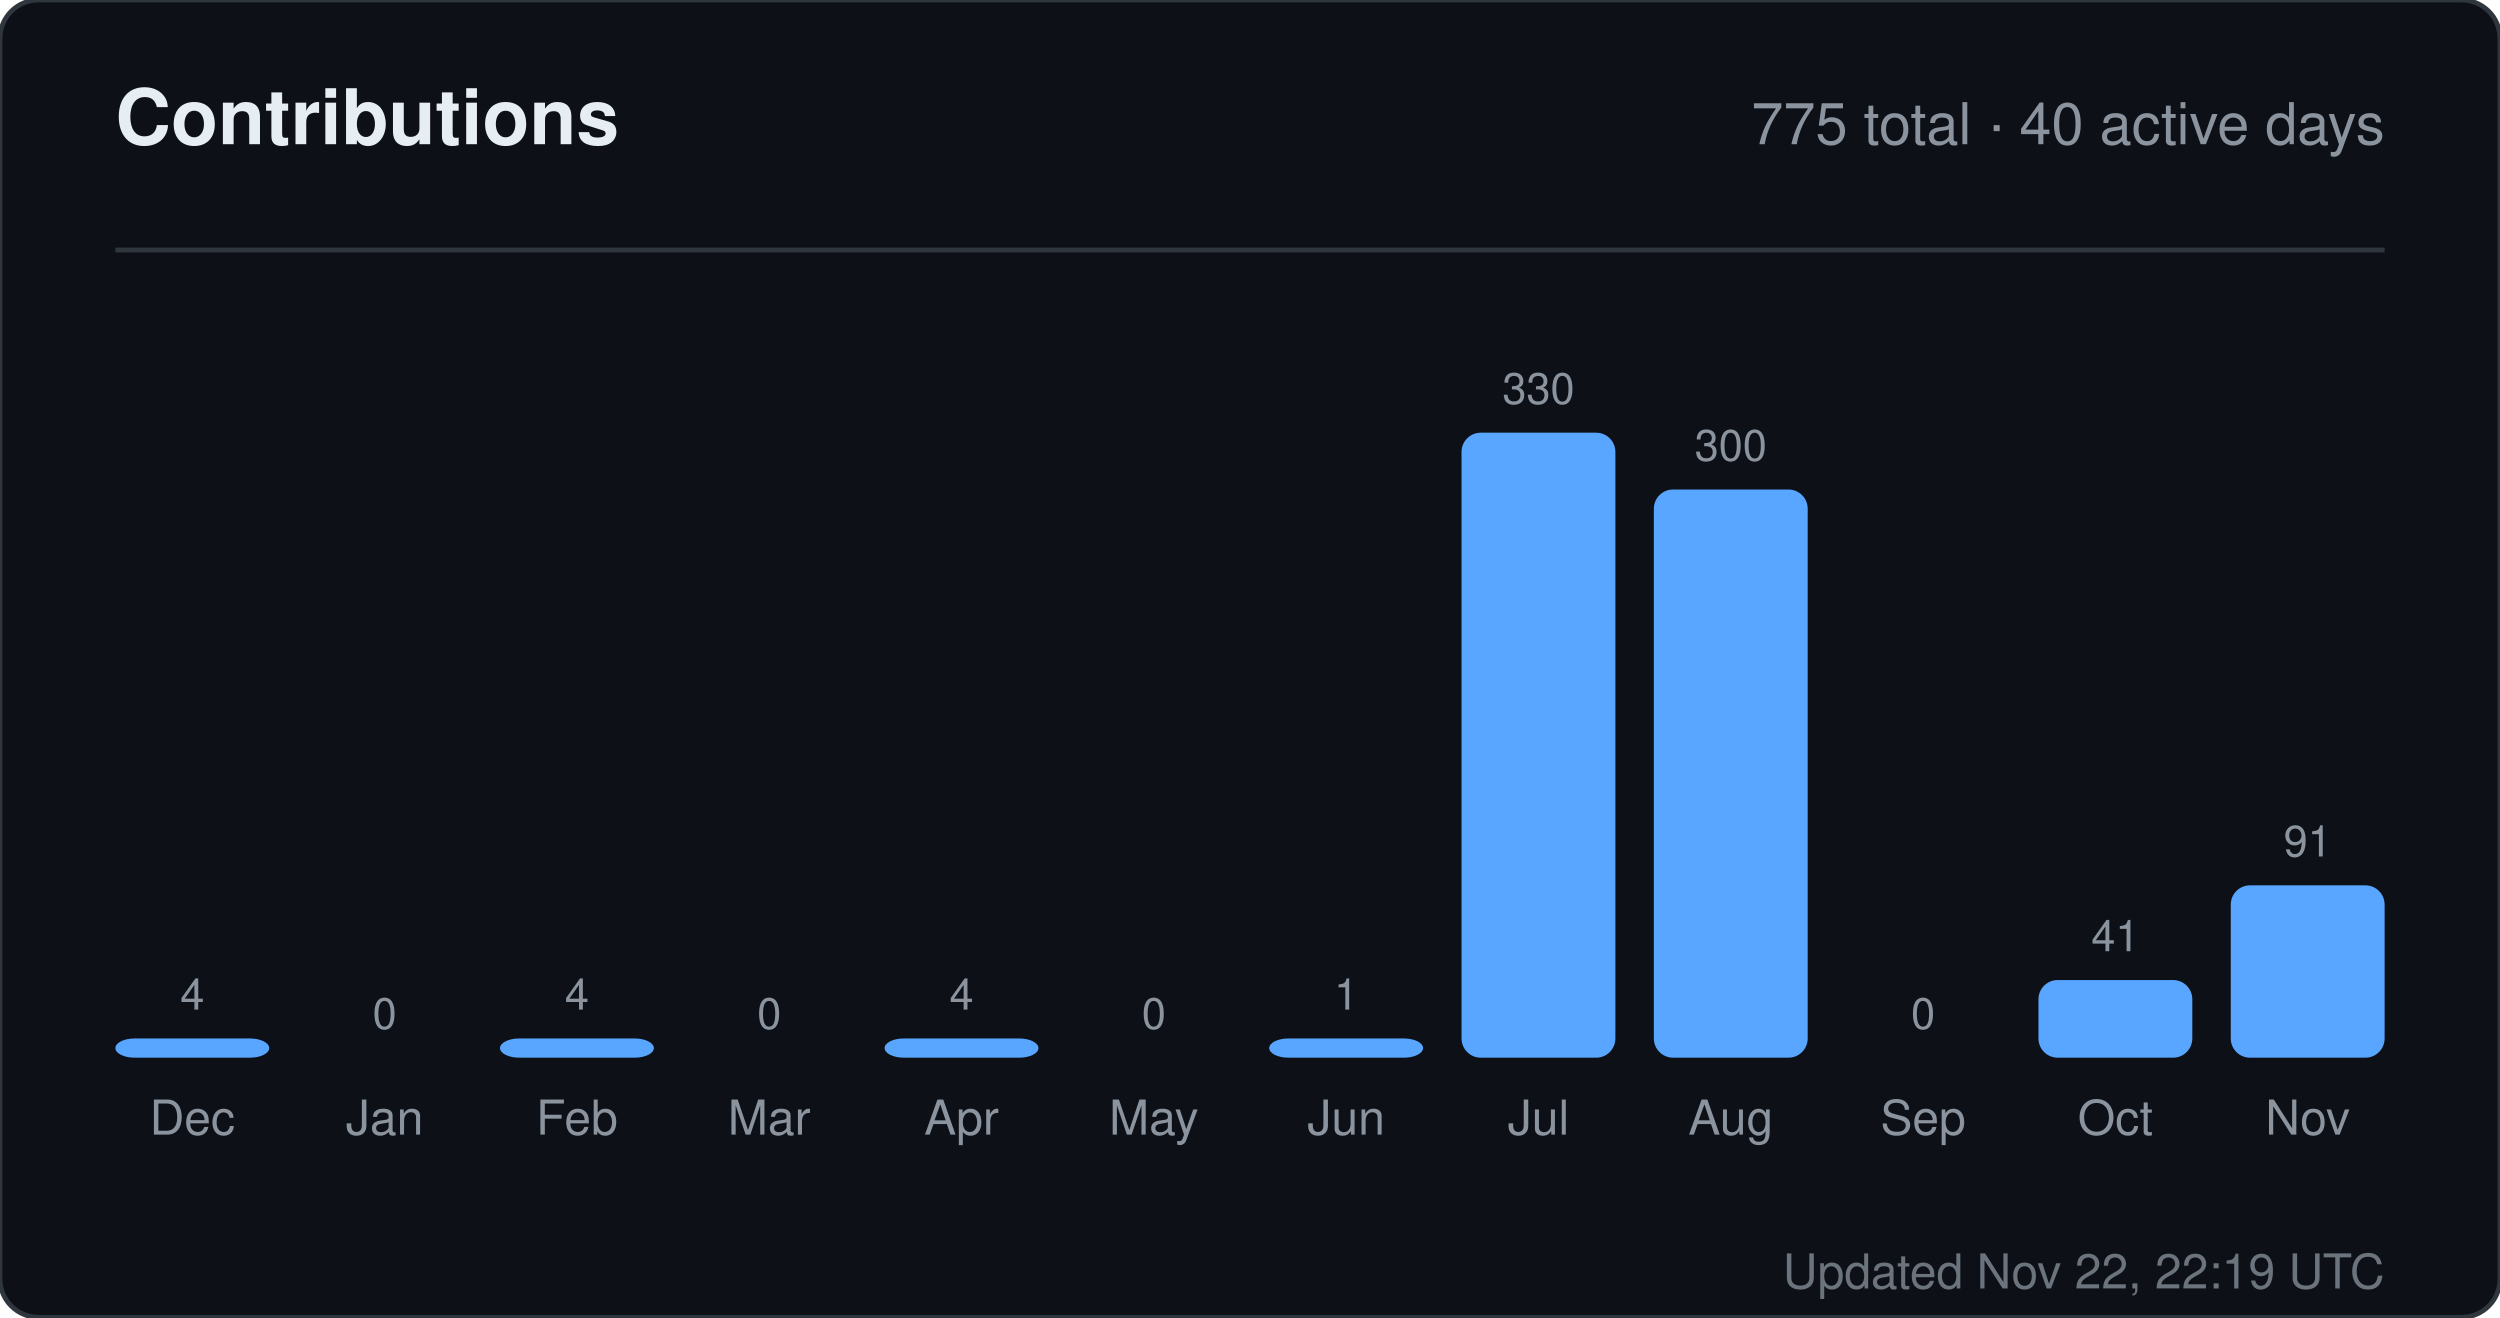
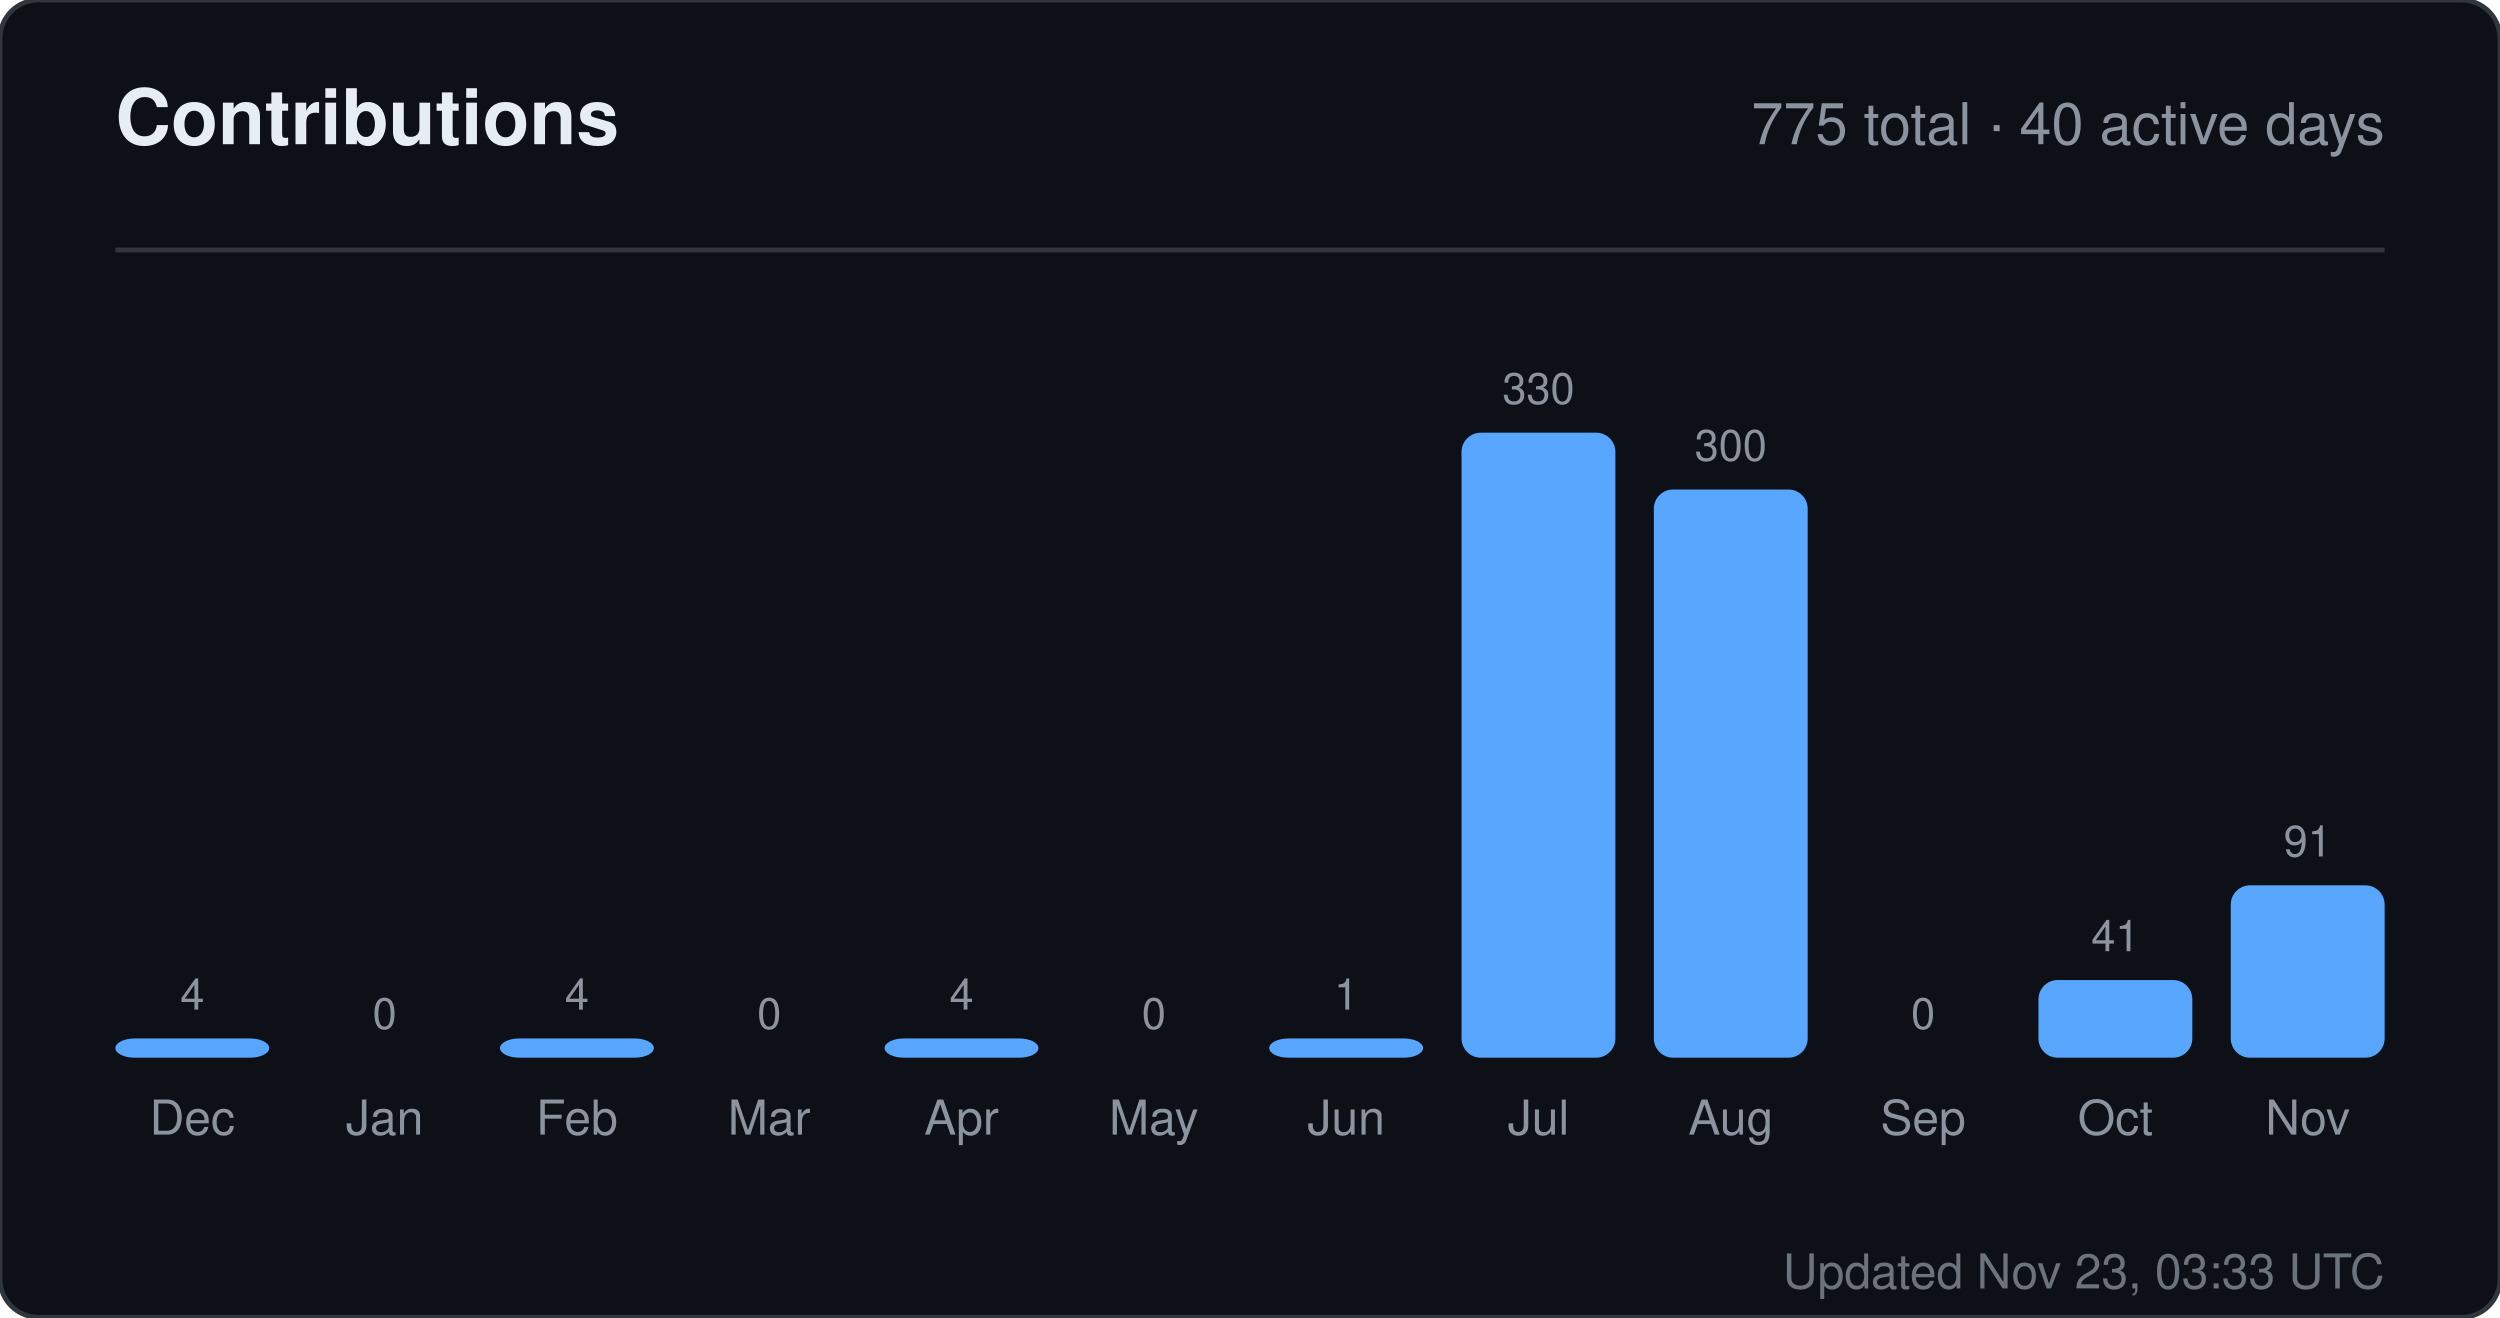
<svg xmlns="http://www.w3.org/2000/svg" width="520" height="274" viewBox="0 0 520 274" role="img" aria-label="Contributions for sandiirawan12">
  <rect width="520" height="274" rx="8" fill="#0d1117" stroke="#30363d" />
  <g font-family="-apple-system, BlinkMacSystemFont, Segoe UI, Helvetica, Arial, sans-serif">
    <text x="24" y="30" fill="#e6edf3" font-size="16" font-weight="700">Contributions</text>
    <text x="496" y="30" fill="#8b949e" font-size="12" text-anchor="end">775 total · 40 active days</text>
    <line x1="24" y1="52" x2="496" y2="52" stroke="#30363d" />
    <text x="40" y="210" fill="#8b949e" font-size="9" text-anchor="middle">4</text>
    <rect x="24" y="216" width="32" height="4" rx="4" fill="#58a6ff" />
    <text x="40" y="236" fill="#8b949e" font-size="10" text-anchor="middle">Dec</text>
    <text x="80" y="214" fill="#8b949e" font-size="9" text-anchor="middle">0</text>
    <rect x="64" y="220" width="32" height="0" rx="4" fill="#58a6ff" />
    <text x="80" y="236" fill="#8b949e" font-size="10" text-anchor="middle">Jan</text>
    <text x="120" y="210" fill="#8b949e" font-size="9" text-anchor="middle">4</text>
    <rect x="104" y="216" width="32" height="4" rx="4" fill="#58a6ff" />
    <text x="120" y="236" fill="#8b949e" font-size="10" text-anchor="middle">Feb</text>
    <text x="160" y="214" fill="#8b949e" font-size="9" text-anchor="middle">0</text>
    <rect x="144" y="220" width="32" height="0" rx="4" fill="#58a6ff" />
    <text x="160" y="236" fill="#8b949e" font-size="10" text-anchor="middle">Mar</text>
    <text x="200" y="210" fill="#8b949e" font-size="9" text-anchor="middle">4</text>
    <rect x="184" y="216" width="32" height="4" rx="4" fill="#58a6ff" />
    <text x="200" y="236" fill="#8b949e" font-size="10" text-anchor="middle">Apr</text>
    <text x="240" y="214" fill="#8b949e" font-size="9" text-anchor="middle">0</text>
    <rect x="224" y="220" width="32" height="0" rx="4" fill="#58a6ff" />
    <text x="240" y="236" fill="#8b949e" font-size="10" text-anchor="middle">May</text>
    <text x="280" y="210" fill="#8b949e" font-size="9" text-anchor="middle">1</text>
    <rect x="264" y="216" width="32" height="4" rx="4" fill="#58a6ff" />
    <text x="280" y="236" fill="#8b949e" font-size="10" text-anchor="middle">Jun</text>
    <text x="320" y="84" fill="#8b949e" font-size="9" text-anchor="middle">330</text>
    <rect x="304" y="90" width="32" height="130" rx="4" fill="#58a6ff" />
    <text x="320" y="236" fill="#8b949e" font-size="10" text-anchor="middle">Jul</text>
    <text x="360" y="95.818" fill="#8b949e" font-size="9" text-anchor="middle">300</text>
    <rect x="344" y="101.818" width="32" height="118.182" rx="4" fill="#58a6ff" />
    <text x="360" y="236" fill="#8b949e" font-size="10" text-anchor="middle">Aug</text>
    <text x="400" y="214" fill="#8b949e" font-size="9" text-anchor="middle">0</text>
    <rect x="384" y="220" width="32" height="0" rx="4" fill="#58a6ff" />
    <text x="400" y="236" fill="#8b949e" font-size="10" text-anchor="middle">Sep</text>
    <text x="440" y="197.848" fill="#8b949e" font-size="9" text-anchor="middle">41</text>
    <rect x="424" y="203.848" width="32" height="16.152" rx="4" fill="#58a6ff" />
    <text x="440" y="236" fill="#8b949e" font-size="10" text-anchor="middle">Oct</text>
    <text x="480" y="178.152" fill="#8b949e" font-size="9" text-anchor="middle">91</text>
    <rect x="464" y="184.152" width="32" height="35.848" rx="4" fill="#58a6ff" />
    <text x="480" y="236" fill="#8b949e" font-size="10" text-anchor="middle">Nov</text>
-     <text x="496" y="268" fill="#8b949e" font-size="10" text-anchor="end" opacity="0.75">Updated Nov 22, 22:19 UTC</text>
+     <text x="496" y="268" fill="#8b949e" font-size="10" text-anchor="end" opacity="0.75">Updated Nov 23, 03:33 UTC</text>
  </g>
</svg>
